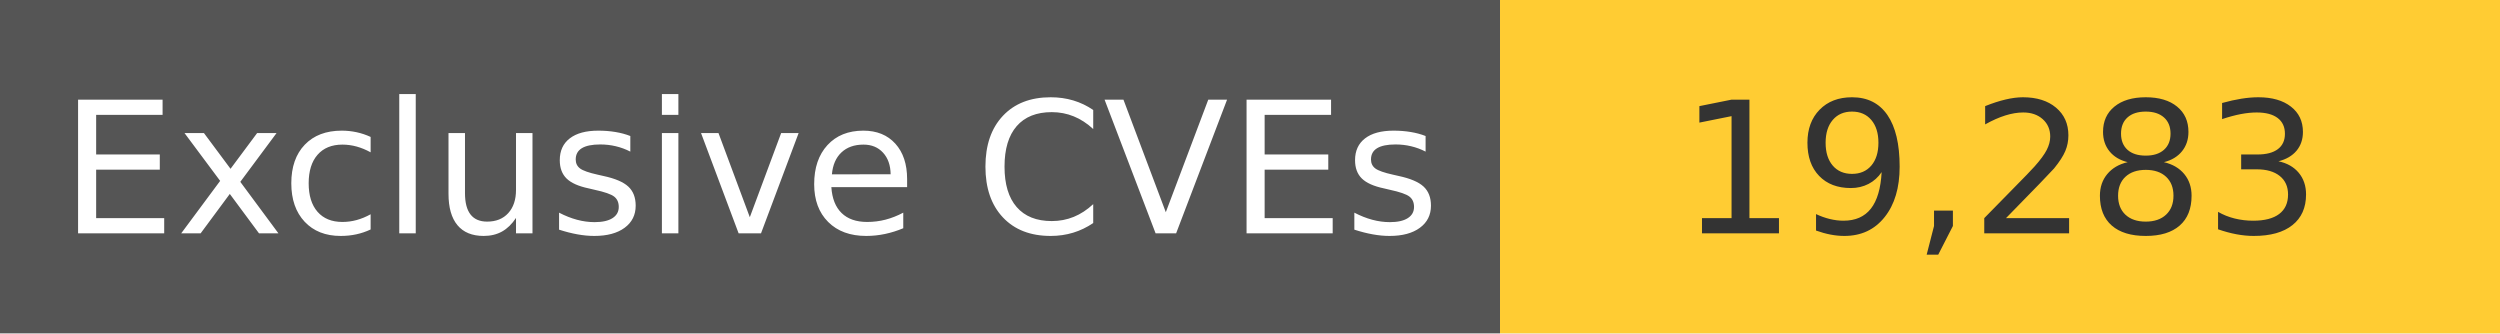
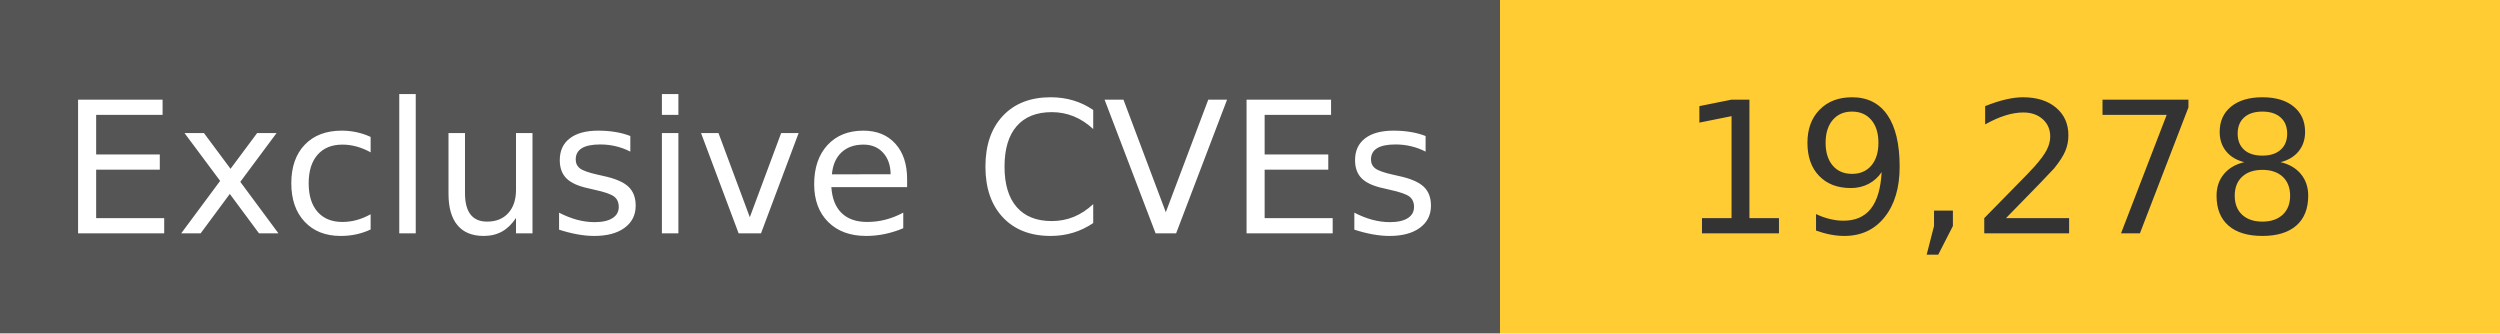
<svg xmlns="http://www.w3.org/2000/svg" width="150" height="20" role="img">
  <linearGradient id="s" x2="0" y2="100%">
    <stop offset="0" stop-color="#bbb" stop-opacity=".1" />
    <stop offset="1" stop-opacity=".1" />
  </linearGradient>
  <g>
    <rect width="90" height="20" fill="#555" />
    <rect x="90" width="267" height="20" fill="#ffcc33" />
  </g>
  <g fill="#fff" text-anchor="middle" font-family="Verdana,Geneva,DejaVu Sans,sans-serif" text-rendering="geometricPrecision" font-size="110">
    <text x="450" y="140" transform="scale(.1)" fill="#fff">
            Exclusive CVEs
        </text>
    <text x="1200" y="140" transform="scale(.1)" fill="#333">
-             19,283
+             19,278
        </text>
  </g>
</svg>
